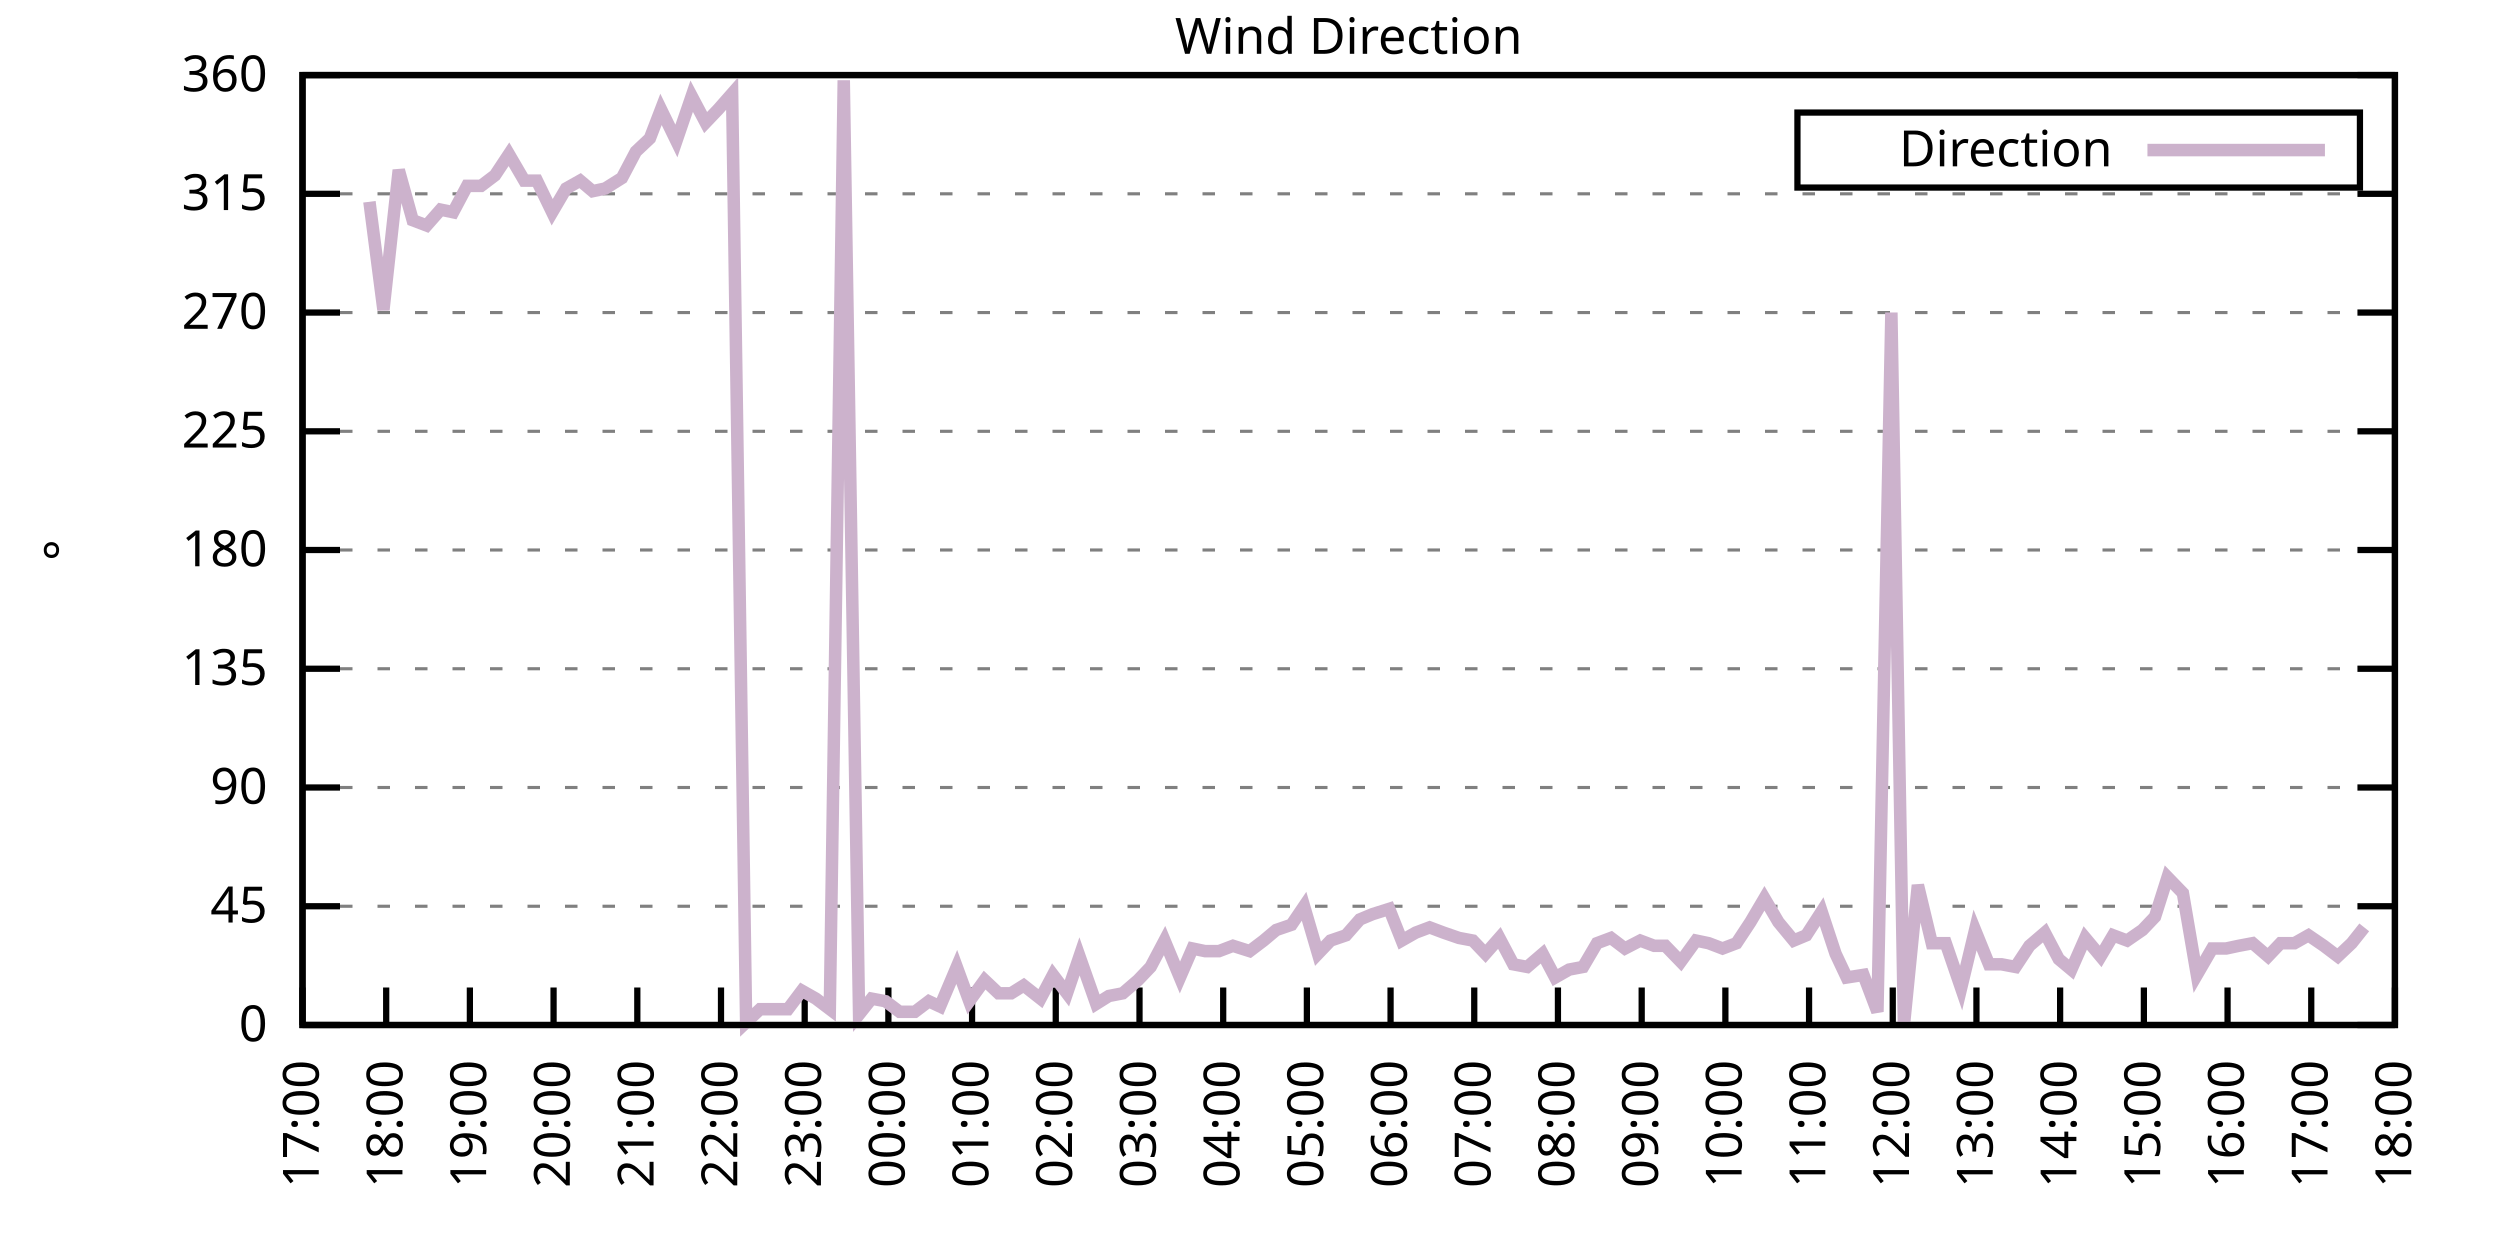
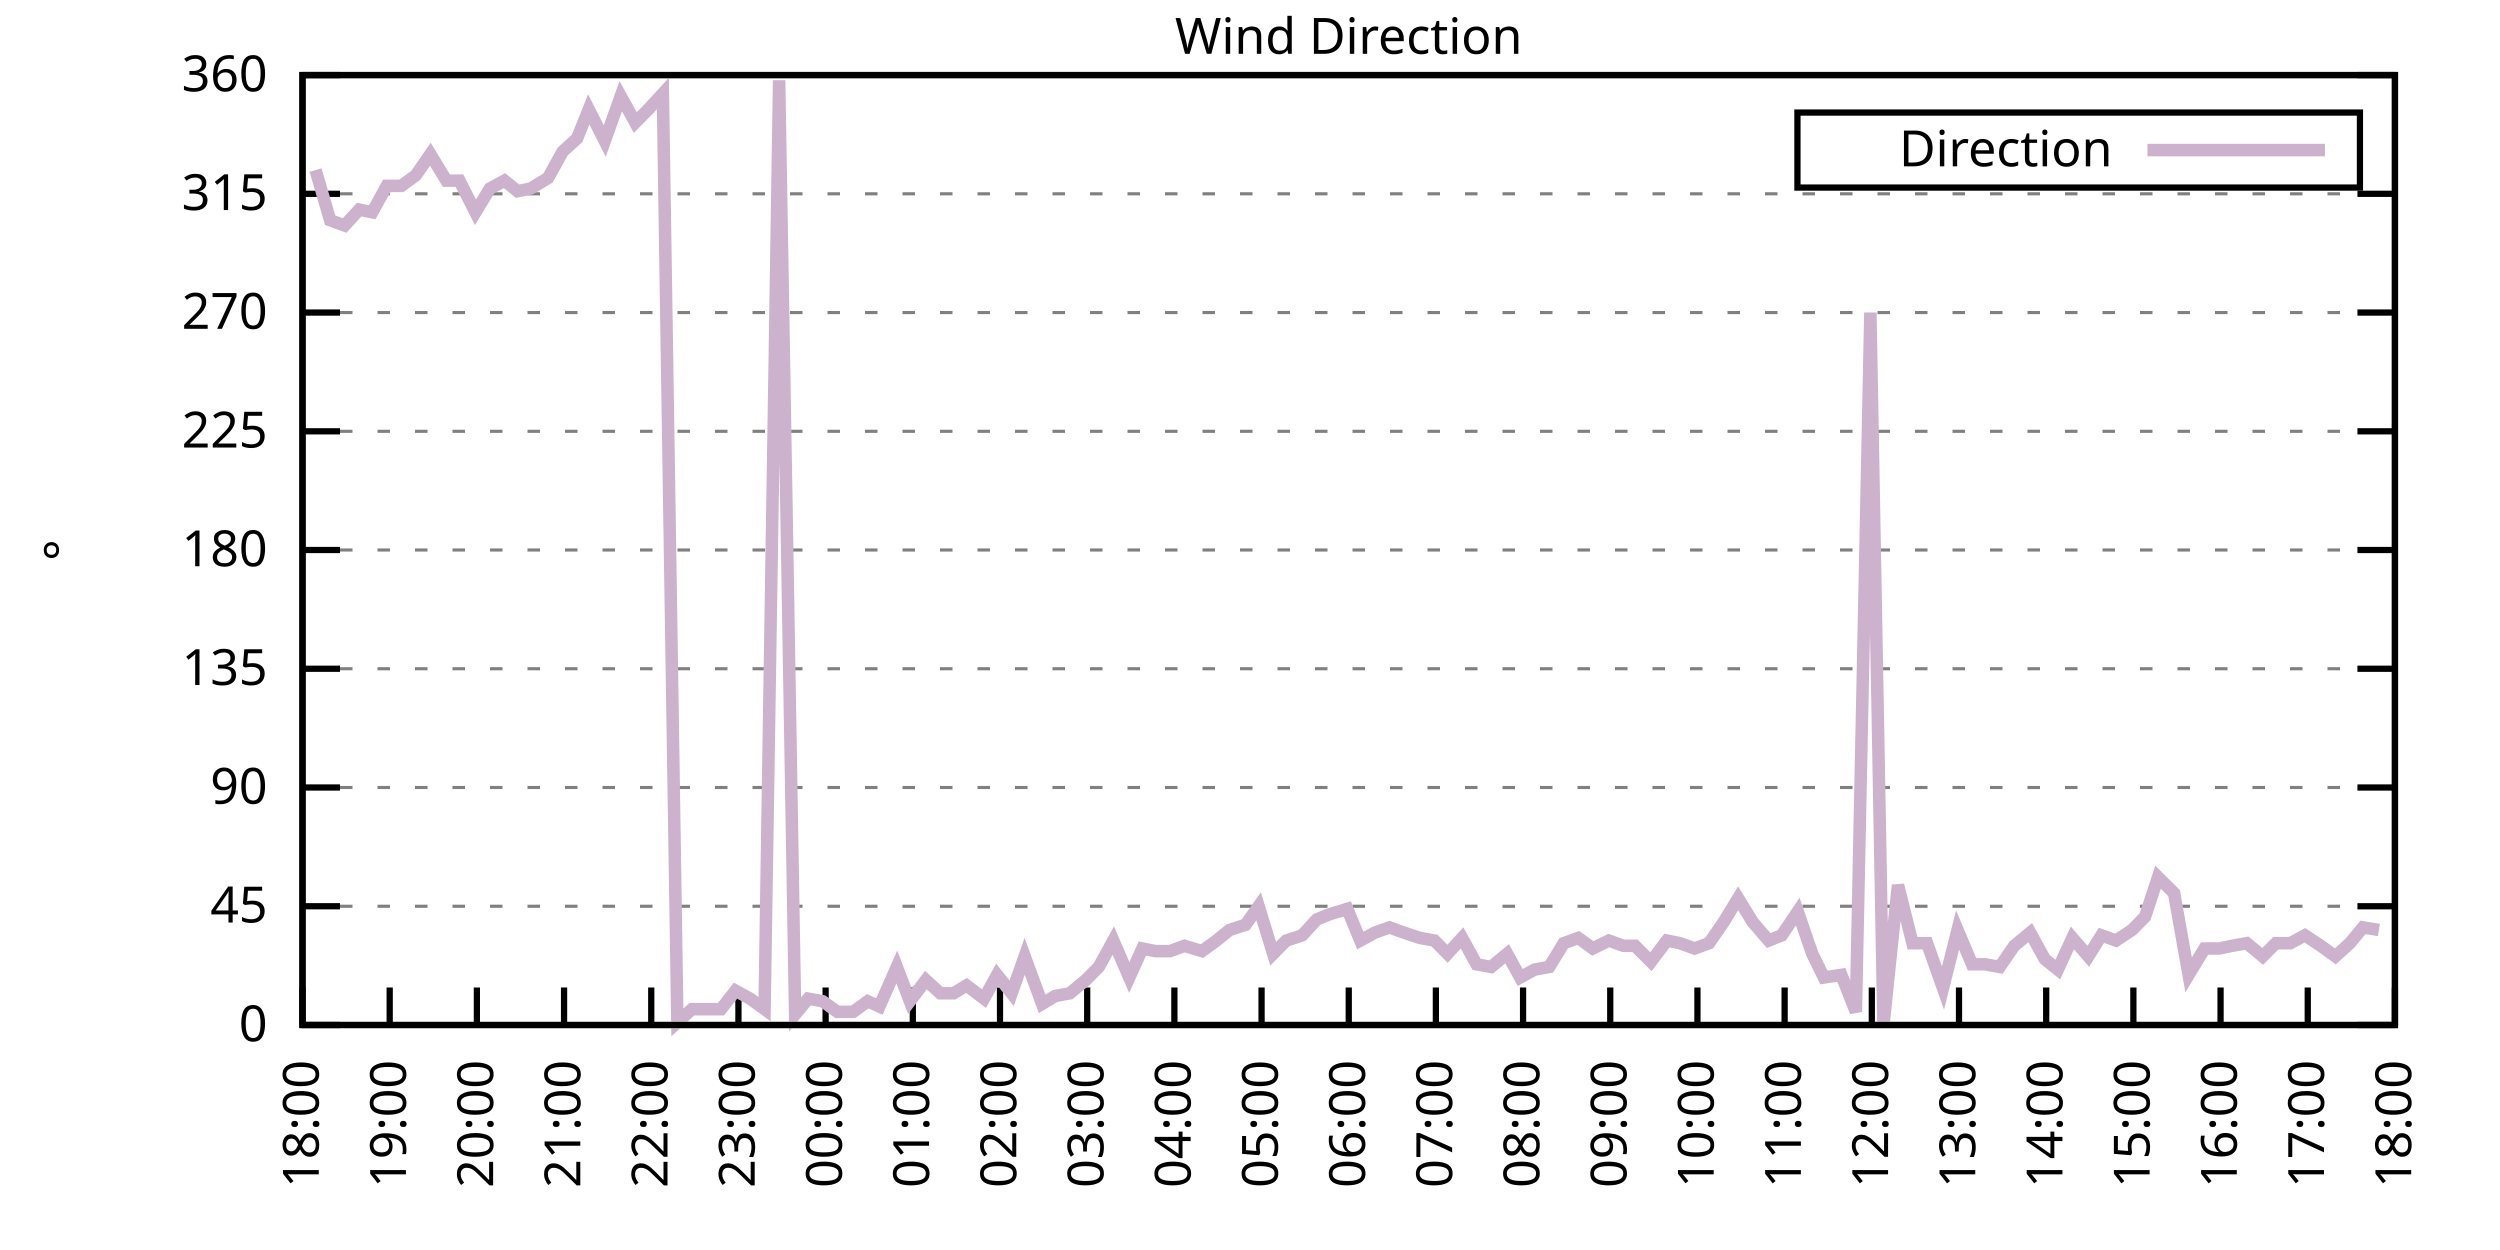
<svg xmlns="http://www.w3.org/2000/svg" xmlns:xlink="http://www.w3.org/1999/xlink" width="400" height="200" viewBox="0 0 400 200">
  <g id="gnuplot_canvas">
    <rect x="0" y="0" width="400" height="200" fill="none" />
    <defs>
      <circle id="gpDot" r="0.5" stroke-width="0.5" stroke="currentColor" />
      <path id="gpPt0" stroke-width="0.333" stroke="currentColor" d="M-1,0 h2 M0,-1 v2" />
      <path id="gpPt1" stroke-width="0.333" stroke="currentColor" d="M-1,-1 L1,1 M1,-1 L-1,1" />
      <path id="gpPt2" stroke-width="0.333" stroke="currentColor" d="M-1,0 L1,0 M0,-1 L0,1 M-1,-1 L1,1 M-1,1 L1,-1" />
      <rect id="gpPt3" stroke-width="0.333" stroke="currentColor" x="-1" y="-1" width="2" height="2" />
      <rect id="gpPt4" stroke-width="0.333" stroke="currentColor" fill="currentColor" x="-1" y="-1" width="2" height="2" />
      <circle id="gpPt5" stroke-width="0.333" stroke="currentColor" cx="0" cy="0" r="1" />
      <use xlink:href="#gpPt5" id="gpPt6" fill="currentColor" stroke="none" />
      <path id="gpPt7" stroke-width="0.333" stroke="currentColor" d="M0,-1.33 L-1.33,0.67 L1.33,0.67 z" />
      <use xlink:href="#gpPt7" id="gpPt8" fill="currentColor" stroke="none" />
      <use xlink:href="#gpPt7" id="gpPt9" stroke="currentColor" transform="rotate(180)" />
      <use xlink:href="#gpPt9" id="gpPt10" fill="currentColor" stroke="none" />
      <use xlink:href="#gpPt3" id="gpPt11" stroke="currentColor" transform="rotate(45)" />
      <use xlink:href="#gpPt11" id="gpPt12" fill="currentColor" stroke="none" />
      <path id="gpPt13" stroke-width="0.333" stroke="currentColor" d="M0,1.330 L1.265,0.411 L0.782,-1.067 L-0.782,-1.076 L-1.265,0.411 z" />
      <use xlink:href="#gpPt13" id="gpPt14" fill="currentColor" stroke="none" />
      <filter id="textbox" filterUnits="objectBoundingBox" x="0" y="0" height="1" width="1">
        <feFlood flood-color="white" flood-opacity="1" result="bgnd" />
        <feComposite in="SourceGraphic" in2="bgnd" operator="atop" />
      </filter>
      <filter id="greybox" filterUnits="objectBoundingBox" x="0" y="0" height="1" width="1">
        <feFlood flood-color="lightgrey" flood-opacity="1" result="grey" />
        <feComposite in="SourceGraphic" in2="grey" operator="atop" />
      </filter>
    </defs>
    <g fill="none" color="white" stroke="currentColor" stroke-width="1.00" stroke-linecap="butt" stroke-linejoin="miter">
</g>
    <g fill="none" color="black" stroke="currentColor" stroke-width="1.00" stroke-linecap="butt" stroke-linejoin="miter">
      <g stroke="none" shape-rendering="crispEdges">
        <polygon fill="rgb(255, 255, 255)" points="48.40,164.00 383.18,164.00 383.18,12.02 48.40,12.02 " />
      </g>
    </g>
    <g fill="none" color="black" stroke="currentColor" stroke-width="1.00" stroke-linecap="butt" stroke-linejoin="miter">
</g>
    <g fill="none" color="black" stroke="black" stroke-width="0.50" stroke-linecap="butt" stroke-linejoin="miter">
</g>
    <g fill="none" color="gray" stroke="currentColor" stroke-width="0.50" stroke-linecap="butt" stroke-linejoin="miter">
      <path stroke="gray" stroke-dasharray="2,4" class="gridline" d="M48.40,164.00 L383.19,164.00  " />
    </g>
    <g fill="none" color="gray" stroke="gray" stroke-width="1.00" stroke-linecap="butt" stroke-linejoin="miter">
</g>
    <g fill="none" color="black" stroke="currentColor" stroke-width="1.00" stroke-linecap="butt" stroke-linejoin="miter">
      <path stroke="black" d="M48.40,164.00 L54.40,164.00 M383.19,164.00 L377.19,164.00  " />
      <g transform="translate(42.80,166.60)" stroke="none" fill="black" font-family="Sans" font-size="8.00" text-anchor="end">
        <text>
          <tspan font-family="Sans"> 0</tspan>
        </text>
      </g>
    </g>
    <g fill="none" color="black" stroke="currentColor" stroke-width="1.00" stroke-linecap="butt" stroke-linejoin="miter">
</g>
    <g fill="none" color="black" stroke="black" stroke-width="0.50" stroke-linecap="butt" stroke-linejoin="miter">
</g>
    <g fill="none" color="gray" stroke="currentColor" stroke-width="0.50" stroke-linecap="butt" stroke-linejoin="miter">
      <path stroke="gray" stroke-dasharray="2,4" class="gridline" d="M48.40,145.00 L383.19,145.00  " />
    </g>
    <g fill="none" color="gray" stroke="gray" stroke-width="1.00" stroke-linecap="butt" stroke-linejoin="miter">
</g>
    <g fill="none" color="black" stroke="currentColor" stroke-width="1.00" stroke-linecap="butt" stroke-linejoin="miter">
      <path stroke="black" d="M48.40,145.00 L54.40,145.00 M383.19,145.00 L377.19,145.00  " />
      <g transform="translate(42.80,147.60)" stroke="none" fill="black" font-family="Sans" font-size="8.00" text-anchor="end">
        <text>
          <tspan font-family="Sans"> 45</tspan>
        </text>
      </g>
    </g>
    <g fill="none" color="black" stroke="currentColor" stroke-width="1.00" stroke-linecap="butt" stroke-linejoin="miter">
</g>
    <g fill="none" color="black" stroke="black" stroke-width="0.50" stroke-linecap="butt" stroke-linejoin="miter">
</g>
    <g fill="none" color="gray" stroke="currentColor" stroke-width="0.50" stroke-linecap="butt" stroke-linejoin="miter">
      <path stroke="gray" stroke-dasharray="2,4" class="gridline" d="M48.40,126.00 L383.19,126.00  " />
    </g>
    <g fill="none" color="gray" stroke="gray" stroke-width="1.00" stroke-linecap="butt" stroke-linejoin="miter">
</g>
    <g fill="none" color="black" stroke="currentColor" stroke-width="1.00" stroke-linecap="butt" stroke-linejoin="miter">
      <path stroke="black" d="M48.40,126.00 L54.40,126.00 M383.19,126.00 L377.19,126.00  " />
      <g transform="translate(42.80,128.60)" stroke="none" fill="black" font-family="Sans" font-size="8.00" text-anchor="end">
        <text>
          <tspan font-family="Sans"> 90</tspan>
        </text>
      </g>
    </g>
    <g fill="none" color="black" stroke="currentColor" stroke-width="1.00" stroke-linecap="butt" stroke-linejoin="miter">
</g>
    <g fill="none" color="black" stroke="black" stroke-width="0.50" stroke-linecap="butt" stroke-linejoin="miter">
</g>
    <g fill="none" color="gray" stroke="currentColor" stroke-width="0.50" stroke-linecap="butt" stroke-linejoin="miter">
      <path stroke="gray" stroke-dasharray="2,4" class="gridline" d="M48.40,107.00 L383.19,107.00  " />
    </g>
    <g fill="none" color="gray" stroke="gray" stroke-width="1.00" stroke-linecap="butt" stroke-linejoin="miter">
</g>
    <g fill="none" color="black" stroke="currentColor" stroke-width="1.00" stroke-linecap="butt" stroke-linejoin="miter">
      <path stroke="black" d="M48.40,107.00 L54.40,107.00 M383.19,107.00 L377.19,107.00  " />
      <g transform="translate(42.80,109.60)" stroke="none" fill="black" font-family="Sans" font-size="8.00" text-anchor="end">
        <text>
          <tspan font-family="Sans"> 135</tspan>
        </text>
      </g>
    </g>
    <g fill="none" color="black" stroke="currentColor" stroke-width="1.00" stroke-linecap="butt" stroke-linejoin="miter">
</g>
    <g fill="none" color="black" stroke="black" stroke-width="0.50" stroke-linecap="butt" stroke-linejoin="miter">
</g>
    <g fill="none" color="gray" stroke="currentColor" stroke-width="0.50" stroke-linecap="butt" stroke-linejoin="miter">
      <path stroke="gray" stroke-dasharray="2,4" class="gridline" d="M48.40,88.00 L383.19,88.00  " />
    </g>
    <g fill="none" color="gray" stroke="gray" stroke-width="1.00" stroke-linecap="butt" stroke-linejoin="miter">
</g>
    <g fill="none" color="black" stroke="currentColor" stroke-width="1.00" stroke-linecap="butt" stroke-linejoin="miter">
      <path stroke="black" d="M48.40,88.00 L54.40,88.00 M383.19,88.00 L377.19,88.00  " />
      <g transform="translate(42.80,90.60)" stroke="none" fill="black" font-family="Sans" font-size="8.00" text-anchor="end">
        <text>
          <tspan font-family="Sans"> 180</tspan>
        </text>
      </g>
    </g>
    <g fill="none" color="black" stroke="currentColor" stroke-width="1.00" stroke-linecap="butt" stroke-linejoin="miter">
</g>
    <g fill="none" color="black" stroke="black" stroke-width="0.50" stroke-linecap="butt" stroke-linejoin="miter">
</g>
    <g fill="none" color="gray" stroke="currentColor" stroke-width="0.50" stroke-linecap="butt" stroke-linejoin="miter">
      <path stroke="gray" stroke-dasharray="2,4" class="gridline" d="M48.40,69.01 L383.19,69.01  " />
    </g>
    <g fill="none" color="gray" stroke="gray" stroke-width="1.00" stroke-linecap="butt" stroke-linejoin="miter">
</g>
    <g fill="none" color="black" stroke="currentColor" stroke-width="1.00" stroke-linecap="butt" stroke-linejoin="miter">
      <path stroke="black" d="M48.40,69.01 L54.40,69.01 M383.19,69.01 L377.19,69.01  " />
      <g transform="translate(42.80,71.61)" stroke="none" fill="black" font-family="Sans" font-size="8.00" text-anchor="end">
        <text>
          <tspan font-family="Sans"> 225</tspan>
        </text>
      </g>
    </g>
    <g fill="none" color="black" stroke="currentColor" stroke-width="1.00" stroke-linecap="butt" stroke-linejoin="miter">
</g>
    <g fill="none" color="black" stroke="black" stroke-width="0.50" stroke-linecap="butt" stroke-linejoin="miter">
</g>
    <g fill="none" color="gray" stroke="currentColor" stroke-width="0.50" stroke-linecap="butt" stroke-linejoin="miter">
      <path stroke="gray" stroke-dasharray="2,4" class="gridline" d="M48.40,50.01 L383.19,50.01  " />
    </g>
    <g fill="none" color="gray" stroke="gray" stroke-width="1.00" stroke-linecap="butt" stroke-linejoin="miter">
</g>
    <g fill="none" color="black" stroke="currentColor" stroke-width="1.00" stroke-linecap="butt" stroke-linejoin="miter">
      <path stroke="black" d="M48.40,50.01 L54.40,50.01 M383.19,50.01 L377.19,50.01  " />
      <g transform="translate(42.80,52.61)" stroke="none" fill="black" font-family="Sans" font-size="8.00" text-anchor="end">
        <text>
          <tspan font-family="Sans"> 270</tspan>
        </text>
      </g>
    </g>
    <g fill="none" color="black" stroke="currentColor" stroke-width="1.00" stroke-linecap="butt" stroke-linejoin="miter">
</g>
    <g fill="none" color="black" stroke="black" stroke-width="0.50" stroke-linecap="butt" stroke-linejoin="miter">
</g>
    <g fill="none" color="gray" stroke="currentColor" stroke-width="0.50" stroke-linecap="butt" stroke-linejoin="miter">
      <path stroke="gray" stroke-dasharray="2,4" class="gridline" d="M48.40,31.01 L383.19,31.01  " />
    </g>
    <g fill="none" color="gray" stroke="gray" stroke-width="1.00" stroke-linecap="butt" stroke-linejoin="miter">
</g>
    <g fill="none" color="black" stroke="currentColor" stroke-width="1.00" stroke-linecap="butt" stroke-linejoin="miter">
      <path stroke="black" d="M48.40,31.01 L54.40,31.01 M383.19,31.01 L377.19,31.01  " />
      <g transform="translate(42.80,33.61)" stroke="none" fill="black" font-family="Sans" font-size="8.00" text-anchor="end">
        <text>
          <tspan font-family="Sans"> 315</tspan>
        </text>
      </g>
    </g>
    <g fill="none" color="black" stroke="currentColor" stroke-width="1.00" stroke-linecap="butt" stroke-linejoin="miter">
</g>
    <g fill="none" color="black" stroke="black" stroke-width="0.50" stroke-linecap="butt" stroke-linejoin="miter">
</g>
    <g fill="none" color="gray" stroke="currentColor" stroke-width="0.50" stroke-linecap="butt" stroke-linejoin="miter">
      <path stroke="gray" stroke-dasharray="2,4" class="gridline" d="M48.40,12.01 L383.19,12.01  " />
    </g>
    <g fill="none" color="gray" stroke="gray" stroke-width="1.00" stroke-linecap="butt" stroke-linejoin="miter">
</g>
    <g fill="none" color="black" stroke="currentColor" stroke-width="1.00" stroke-linecap="butt" stroke-linejoin="miter">
      <path stroke="black" d="M48.40,12.01 L54.40,12.01 M383.19,12.01 L377.19,12.01  " />
      <g transform="translate(42.80,14.61)" stroke="none" fill="black" font-family="Sans" font-size="8.00" text-anchor="end">
        <text>
          <tspan font-family="Sans"> 360</tspan>
        </text>
      </g>
    </g>
    <g fill="none" color="black" stroke="currentColor" stroke-width="1.00" stroke-linecap="butt" stroke-linejoin="miter">
      <path stroke="black" d="M48.40,164.00 L48.40,158.00  " />
      <g transform="translate(51.00,169.60) rotate(270.00)" stroke="none" fill="black" font-family="Sans" font-size="8.00" text-anchor="end">
        <text>
-           <tspan font-family="Sans">17:00</tspan>
-         </text>
-       </g>
-     </g>
-     <g fill="none" color="black" stroke="currentColor" stroke-width="1.00" stroke-linecap="butt" stroke-linejoin="miter">
-       <path stroke="black" d="M61.79,164.00 L61.79,158.00  " />
-       <g transform="translate(64.39,169.60) rotate(270.00)" stroke="none" fill="black" font-family="Sans" font-size="8.00" text-anchor="end">
-         <text>
          <tspan font-family="Sans">18:00</tspan>
        </text>
      </g>
    </g>
    <g fill="none" color="black" stroke="currentColor" stroke-width="1.00" stroke-linecap="butt" stroke-linejoin="miter">
-       <path stroke="black" d="M75.18,164.00 L75.18,158.00  " />
-       <g transform="translate(77.78,169.60) rotate(270.00)" stroke="none" fill="black" font-family="Sans" font-size="8.00" text-anchor="end">
+       <path stroke="black" d="M62.35,164.00 L62.35,158.00  " />
+       <g transform="translate(64.95,169.60) rotate(270.00)" stroke="none" fill="black" font-family="Sans" font-size="8.00" text-anchor="end">
        <text>
          <tspan font-family="Sans">19:00</tspan>
        </text>
      </g>
    </g>
    <g fill="none" color="black" stroke="currentColor" stroke-width="1.00" stroke-linecap="butt" stroke-linejoin="miter">
-       <path stroke="black" d="M88.57,164.00 L88.57,158.00  " />
-       <g transform="translate(91.17,169.60) rotate(270.00)" stroke="none" fill="black" font-family="Sans" font-size="8.00" text-anchor="end">
+       <path stroke="black" d="M76.30,164.00 L76.30,158.00  " />
+       <g transform="translate(78.90,169.60) rotate(270.00)" stroke="none" fill="black" font-family="Sans" font-size="8.00" text-anchor="end">
        <text>
          <tspan font-family="Sans">20:00</tspan>
        </text>
      </g>
    </g>
    <g fill="none" color="black" stroke="currentColor" stroke-width="1.00" stroke-linecap="butt" stroke-linejoin="miter">
-       <path stroke="black" d="M101.97,164.00 L101.97,158.00  " />
-       <g transform="translate(104.57,169.60) rotate(270.00)" stroke="none" fill="black" font-family="Sans" font-size="8.00" text-anchor="end">
+       <path stroke="black" d="M90.25,164.00 L90.25,158.00  " />
+       <g transform="translate(92.85,169.60) rotate(270.00)" stroke="none" fill="black" font-family="Sans" font-size="8.00" text-anchor="end">
        <text>
          <tspan font-family="Sans">21:00</tspan>
        </text>
      </g>
    </g>
    <g fill="none" color="black" stroke="currentColor" stroke-width="1.00" stroke-linecap="butt" stroke-linejoin="miter">
-       <path stroke="black" d="M115.36,164.00 L115.36,158.00  " />
-       <g transform="translate(117.96,169.60) rotate(270.00)" stroke="none" fill="black" font-family="Sans" font-size="8.00" text-anchor="end">
+       <path stroke="black" d="M104.20,164.00 L104.20,158.00  " />
+       <g transform="translate(106.80,169.60) rotate(270.00)" stroke="none" fill="black" font-family="Sans" font-size="8.00" text-anchor="end">
        <text>
          <tspan font-family="Sans">22:00</tspan>
        </text>
      </g>
    </g>
    <g fill="none" color="black" stroke="currentColor" stroke-width="1.00" stroke-linecap="butt" stroke-linejoin="miter">
-       <path stroke="black" d="M128.75,164.00 L128.75,158.00  " />
-       <g transform="translate(131.35,169.60) rotate(270.00)" stroke="none" fill="black" font-family="Sans" font-size="8.00" text-anchor="end">
+       <path stroke="black" d="M118.15,164.00 L118.15,158.00  " />
+       <g transform="translate(120.75,169.60) rotate(270.00)" stroke="none" fill="black" font-family="Sans" font-size="8.00" text-anchor="end">
        <text>
          <tspan font-family="Sans">23:00</tspan>
        </text>
      </g>
    </g>
    <g fill="none" color="black" stroke="currentColor" stroke-width="1.00" stroke-linecap="butt" stroke-linejoin="miter">
-       <path stroke="black" d="M142.14,164.00 L142.14,158.00  " />
-       <g transform="translate(144.74,169.60) rotate(270.00)" stroke="none" fill="black" font-family="Sans" font-size="8.00" text-anchor="end">
+       <path stroke="black" d="M132.10,164.00 L132.10,158.00  " />
+       <g transform="translate(134.70,169.60) rotate(270.00)" stroke="none" fill="black" font-family="Sans" font-size="8.00" text-anchor="end">
        <text>
          <tspan font-family="Sans">00:00</tspan>
        </text>
      </g>
    </g>
    <g fill="none" color="black" stroke="currentColor" stroke-width="1.00" stroke-linecap="butt" stroke-linejoin="miter">
-       <path stroke="black" d="M155.53,164.00 L155.53,158.00  " />
-       <g transform="translate(158.13,169.60) rotate(270.00)" stroke="none" fill="black" font-family="Sans" font-size="8.00" text-anchor="end">
+       <path stroke="black" d="M146.05,164.00 L146.05,158.00  " />
+       <g transform="translate(148.65,169.60) rotate(270.00)" stroke="none" fill="black" font-family="Sans" font-size="8.00" text-anchor="end">
        <text>
          <tspan font-family="Sans">01:00</tspan>
        </text>
      </g>
    </g>
    <g fill="none" color="black" stroke="currentColor" stroke-width="1.00" stroke-linecap="butt" stroke-linejoin="miter">
-       <path stroke="black" d="M168.92,164.00 L168.92,158.00  " />
-       <g transform="translate(171.52,169.60) rotate(270.00)" stroke="none" fill="black" font-family="Sans" font-size="8.00" text-anchor="end">
+       <path stroke="black" d="M160.00,164.00 L160.00,158.00  " />
+       <g transform="translate(162.60,169.60) rotate(270.00)" stroke="none" fill="black" font-family="Sans" font-size="8.00" text-anchor="end">
        <text>
          <tspan font-family="Sans">02:00</tspan>
        </text>
      </g>
    </g>
    <g fill="none" color="black" stroke="currentColor" stroke-width="1.00" stroke-linecap="butt" stroke-linejoin="miter">
-       <path stroke="black" d="M182.32,164.00 L182.32,158.00  " />
-       <g transform="translate(184.92,169.60) rotate(270.00)" stroke="none" fill="black" font-family="Sans" font-size="8.00" text-anchor="end">
+       <path stroke="black" d="M173.95,164.00 L173.95,158.00  " />
+       <g transform="translate(176.55,169.60) rotate(270.00)" stroke="none" fill="black" font-family="Sans" font-size="8.00" text-anchor="end">
        <text>
          <tspan font-family="Sans">03:00</tspan>
        </text>
      </g>
    </g>
    <g fill="none" color="black" stroke="currentColor" stroke-width="1.00" stroke-linecap="butt" stroke-linejoin="miter">
-       <path stroke="black" d="M195.71,164.00 L195.71,158.00  " />
-       <g transform="translate(198.31,169.60) rotate(270.00)" stroke="none" fill="black" font-family="Sans" font-size="8.00" text-anchor="end">
+       <path stroke="black" d="M187.90,164.00 L187.90,158.00  " />
+       <g transform="translate(190.50,169.60) rotate(270.00)" stroke="none" fill="black" font-family="Sans" font-size="8.00" text-anchor="end">
        <text>
          <tspan font-family="Sans">04:00</tspan>
        </text>
      </g>
    </g>
    <g fill="none" color="black" stroke="currentColor" stroke-width="1.00" stroke-linecap="butt" stroke-linejoin="miter">
-       <path stroke="black" d="M209.10,164.00 L209.10,158.00  " />
-       <g transform="translate(211.70,169.60) rotate(270.00)" stroke="none" fill="black" font-family="Sans" font-size="8.00" text-anchor="end">
+       <path stroke="black" d="M201.85,164.00 L201.85,158.00  " />
+       <g transform="translate(204.45,169.60) rotate(270.00)" stroke="none" fill="black" font-family="Sans" font-size="8.00" text-anchor="end">
        <text>
          <tspan font-family="Sans">05:00</tspan>
        </text>
      </g>
    </g>
    <g fill="none" color="black" stroke="currentColor" stroke-width="1.00" stroke-linecap="butt" stroke-linejoin="miter">
-       <path stroke="black" d="M222.49,164.00 L222.49,158.00  " />
-       <g transform="translate(225.09,169.60) rotate(270.00)" stroke="none" fill="black" font-family="Sans" font-size="8.00" text-anchor="end">
+       <path stroke="black" d="M215.80,164.00 L215.80,158.00  " />
+       <g transform="translate(218.40,169.60) rotate(270.00)" stroke="none" fill="black" font-family="Sans" font-size="8.00" text-anchor="end">
        <text>
          <tspan font-family="Sans">06:00</tspan>
        </text>
      </g>
    </g>
    <g fill="none" color="black" stroke="currentColor" stroke-width="1.00" stroke-linecap="butt" stroke-linejoin="miter">
-       <path stroke="black" d="M235.88,164.00 L235.88,158.00  " />
-       <g transform="translate(238.48,169.60) rotate(270.00)" stroke="none" fill="black" font-family="Sans" font-size="8.00" text-anchor="end">
+       <path stroke="black" d="M229.74,164.00 L229.74,158.00  " />
+       <g transform="translate(232.34,169.60) rotate(270.00)" stroke="none" fill="black" font-family="Sans" font-size="8.00" text-anchor="end">
        <text>
          <tspan font-family="Sans">07:00</tspan>
        </text>
      </g>
    </g>
    <g fill="none" color="black" stroke="currentColor" stroke-width="1.00" stroke-linecap="butt" stroke-linejoin="miter">
-       <path stroke="black" d="M249.27,164.00 L249.27,158.00  " />
-       <g transform="translate(251.87,169.60) rotate(270.00)" stroke="none" fill="black" font-family="Sans" font-size="8.00" text-anchor="end">
+       <path stroke="black" d="M243.69,164.00 L243.69,158.00  " />
+       <g transform="translate(246.29,169.60) rotate(270.00)" stroke="none" fill="black" font-family="Sans" font-size="8.00" text-anchor="end">
        <text>
          <tspan font-family="Sans">08:00</tspan>
        </text>
      </g>
    </g>
    <g fill="none" color="black" stroke="currentColor" stroke-width="1.00" stroke-linecap="butt" stroke-linejoin="miter">
-       <path stroke="black" d="M262.67,164.00 L262.67,158.00  " />
-       <g transform="translate(265.27,169.60) rotate(270.00)" stroke="none" fill="black" font-family="Sans" font-size="8.00" text-anchor="end">
+       <path stroke="black" d="M257.64,164.00 L257.64,158.00  " />
+       <g transform="translate(260.24,169.60) rotate(270.00)" stroke="none" fill="black" font-family="Sans" font-size="8.00" text-anchor="end">
        <text>
          <tspan font-family="Sans">09:00</tspan>
        </text>
      </g>
    </g>
    <g fill="none" color="black" stroke="currentColor" stroke-width="1.00" stroke-linecap="butt" stroke-linejoin="miter">
-       <path stroke="black" d="M276.06,164.00 L276.06,158.00  " />
-       <g transform="translate(278.66,169.60) rotate(270.00)" stroke="none" fill="black" font-family="Sans" font-size="8.00" text-anchor="end">
+       <path stroke="black" d="M271.59,164.00 L271.59,158.00  " />
+       <g transform="translate(274.19,169.60) rotate(270.00)" stroke="none" fill="black" font-family="Sans" font-size="8.00" text-anchor="end">
        <text>
          <tspan font-family="Sans">10:00</tspan>
        </text>
      </g>
    </g>
    <g fill="none" color="black" stroke="currentColor" stroke-width="1.00" stroke-linecap="butt" stroke-linejoin="miter">
-       <path stroke="black" d="M289.45,164.00 L289.45,158.00  " />
-       <g transform="translate(292.05,169.60) rotate(270.00)" stroke="none" fill="black" font-family="Sans" font-size="8.00" text-anchor="end">
+       <path stroke="black" d="M285.54,164.00 L285.54,158.00  " />
+       <g transform="translate(288.14,169.60) rotate(270.00)" stroke="none" fill="black" font-family="Sans" font-size="8.00" text-anchor="end">
        <text>
          <tspan font-family="Sans">11:00</tspan>
        </text>
      </g>
    </g>
    <g fill="none" color="black" stroke="currentColor" stroke-width="1.00" stroke-linecap="butt" stroke-linejoin="miter">
-       <path stroke="black" d="M302.84,164.00 L302.84,158.00  " />
-       <g transform="translate(305.44,169.60) rotate(270.00)" stroke="none" fill="black" font-family="Sans" font-size="8.00" text-anchor="end">
+       <path stroke="black" d="M299.49,164.00 L299.49,158.00  " />
+       <g transform="translate(302.09,169.60) rotate(270.00)" stroke="none" fill="black" font-family="Sans" font-size="8.00" text-anchor="end">
        <text>
          <tspan font-family="Sans">12:00</tspan>
        </text>
      </g>
    </g>
    <g fill="none" color="black" stroke="currentColor" stroke-width="1.00" stroke-linecap="butt" stroke-linejoin="miter">
-       <path stroke="black" d="M316.23,164.00 L316.23,158.00  " />
-       <g transform="translate(318.83,169.60) rotate(270.00)" stroke="none" fill="black" font-family="Sans" font-size="8.00" text-anchor="end">
+       <path stroke="black" d="M313.44,164.00 L313.44,158.00  " />
+       <g transform="translate(316.04,169.60) rotate(270.00)" stroke="none" fill="black" font-family="Sans" font-size="8.00" text-anchor="end">
        <text>
          <tspan font-family="Sans">13:00</tspan>
        </text>
      </g>
    </g>
    <g fill="none" color="black" stroke="currentColor" stroke-width="1.00" stroke-linecap="butt" stroke-linejoin="miter">
-       <path stroke="black" d="M329.62,164.00 L329.62,158.00  " />
-       <g transform="translate(332.22,169.60) rotate(270.00)" stroke="none" fill="black" font-family="Sans" font-size="8.00" text-anchor="end">
+       <path stroke="black" d="M327.39,164.00 L327.39,158.00  " />
+       <g transform="translate(329.99,169.60) rotate(270.00)" stroke="none" fill="black" font-family="Sans" font-size="8.00" text-anchor="end">
        <text>
          <tspan font-family="Sans">14:00</tspan>
        </text>
      </g>
    </g>
    <g fill="none" color="black" stroke="currentColor" stroke-width="1.00" stroke-linecap="butt" stroke-linejoin="miter">
-       <path stroke="black" d="M343.02,164.00 L343.02,158.00  " />
-       <g transform="translate(345.62,169.60) rotate(270.00)" stroke="none" fill="black" font-family="Sans" font-size="8.00" text-anchor="end">
+       <path stroke="black" d="M341.34,164.00 L341.34,158.00  " />
+       <g transform="translate(343.94,169.60) rotate(270.00)" stroke="none" fill="black" font-family="Sans" font-size="8.00" text-anchor="end">
        <text>
          <tspan font-family="Sans">15:00</tspan>
        </text>
      </g>
    </g>
    <g fill="none" color="black" stroke="currentColor" stroke-width="1.00" stroke-linecap="butt" stroke-linejoin="miter">
-       <path stroke="black" d="M356.41,164.00 L356.41,158.00  " />
-       <g transform="translate(359.01,169.60) rotate(270.00)" stroke="none" fill="black" font-family="Sans" font-size="8.00" text-anchor="end">
+       <path stroke="black" d="M355.29,164.00 L355.29,158.00  " />
+       <g transform="translate(357.89,169.60) rotate(270.00)" stroke="none" fill="black" font-family="Sans" font-size="8.00" text-anchor="end">
        <text>
          <tspan font-family="Sans">16:00</tspan>
        </text>
      </g>
    </g>
    <g fill="none" color="black" stroke="currentColor" stroke-width="1.00" stroke-linecap="butt" stroke-linejoin="miter">
-       <path stroke="black" d="M369.80,164.00 L369.80,158.00  " />
-       <g transform="translate(372.40,169.60) rotate(270.00)" stroke="none" fill="black" font-family="Sans" font-size="8.00" text-anchor="end">
+       <path stroke="black" d="M369.24,164.00 L369.24,158.00  " />
+       <g transform="translate(371.84,169.60) rotate(270.00)" stroke="none" fill="black" font-family="Sans" font-size="8.00" text-anchor="end">
        <text>
          <tspan font-family="Sans">17:00</tspan>
        </text>
      </g>
    </g>
    <g fill="none" color="black" stroke="currentColor" stroke-width="1.00" stroke-linecap="butt" stroke-linejoin="miter">
      <path stroke="black" d="M383.19,164.00 L383.19,158.00  " />
      <g transform="translate(385.79,169.60) rotate(270.00)" stroke="none" fill="black" font-family="Sans" font-size="8.00" text-anchor="end">
        <text>
          <tspan font-family="Sans">18:00</tspan>
        </text>
      </g>
    </g>
    <g fill="none" color="black" stroke="currentColor" stroke-width="1.00" stroke-linecap="butt" stroke-linejoin="miter">
</g>
    <g fill="none" color="black" stroke="currentColor" stroke-width="1.00" stroke-linecap="butt" stroke-linejoin="miter">
      <path stroke="black" d="M48.40,12.01 L48.40,164.00 L383.19,164.00 L383.19,12.01 L48.40,12.01 Z  " />
    </g>
    <g fill="none" color="black" stroke="currentColor" stroke-width="1.00" stroke-linecap="butt" stroke-linejoin="miter">
</g>
    <g fill="none" color="black" stroke="currentColor" stroke-width="1.00" stroke-linecap="butt" stroke-linejoin="miter">
      <path stroke="black" d="M287.59,30.01 L287.59,18.01 L377.59,18.01 L377.59,30.01 L287.59,30.01 Z  " />
    </g>
    <g id="Wind_direction_plot_1">
      <g fill="none" color="white" stroke="black" stroke-width="2.00" stroke-linecap="butt" stroke-linejoin="miter">
</g>
      <g fill="none" color="black" stroke="currentColor" stroke-width="2.00" stroke-linecap="butt" stroke-linejoin="miter">
        <g transform="translate(337.99,26.61)" stroke="none" fill="black" font-family="Sans" font-size="8.00" text-anchor="end">
          <text>
            <tspan font-family="Sans">Direction</tspan>
          </text>
        </g>
      </g>
      <g fill="none" color="black" stroke="currentColor" stroke-width="2.00" stroke-linecap="butt" stroke-linejoin="miter">
-         <path stroke="rgb(204, 178, 204)" d="M343.59,24.01 L371.99,24.01 M59.11,32.28 L61.35,49.59 L63.80,27.21 L66.03,35.23 L68.26,36.08 L70.50,33.54   L72.50,33.96 L74.74,29.74 L76.97,29.74 L79.20,28.05 L81.43,24.68 L83.89,28.90 L85.90,28.90 L88.35,33.96   L90.58,30.16 L92.82,28.90 L94.82,30.59 L96.83,30.16 L99.51,28.48 L101.74,24.25 L103.98,22.14 L105.76,17.50   L108.22,22.56 L110.67,15.39 L112.90,19.61 L114.91,17.50 L117.14,14.97 L119.38,163.58 L121.61,161.47 L124.06,161.47   L126.07,161.47 L128.30,158.51 L130.54,159.78 L132.77,161.47 L135.00,12.85 L137.45,162.31 L139.46,159.78 L141.69,160.20   L143.93,161.89 L146.38,161.89 L148.61,160.20 L150.40,161.04 L153.08,154.71 L155.09,160.20 L157.54,156.82 L159.77,158.93   L161.78,158.93 L163.79,157.67 L166.47,159.78 L168.48,155.98 L170.71,158.93 L172.72,153.02 L175.40,160.62 L177.41,159.36   L179.64,158.93 L182.09,156.82 L184.10,154.71 L186.33,150.49 L188.79,156.40 L190.80,151.76 L192.81,152.18 L195.04,152.18   L197.27,151.33 L199.95,152.18 L202.18,150.49 L204.19,148.80 L206.64,147.96 L208.65,145.00 L210.88,152.60 L212.89,150.49   L215.35,149.65 L217.58,147.11 L219.59,146.27 L222.27,145.42 L224.28,150.49 L226.51,149.22 L228.74,148.38 L230.97,149.22   L233.43,150.07 L235.66,150.49 L237.67,152.60 L239.90,150.07 L242.13,154.29 L244.36,154.71 L246.82,152.60 L248.83,156.40   L251.06,155.13 L253.29,154.71 L255.52,150.91 L257.76,150.07 L259.99,151.76 L262.44,150.49 L264.67,151.33 L266.46,151.33   L268.92,153.87 L271.37,150.49 L273.38,150.91 L275.61,151.76 L277.84,150.91 L280.07,147.53 L282.31,143.73 L284.54,147.53   L286.99,150.49 L289.00,149.65 L291.46,145.85 L293.69,152.60 L295.48,156.40 L298.15,155.98 L300.39,161.89 L302.62,50.01   L304.63,164.00 L306.86,141.62 L309.09,150.91 L311.32,150.91 L313.78,158.09 L316.01,148.80 L318.24,154.29 L320.25,154.29   L322.48,154.71 L324.71,151.33 L327.17,149.22 L329.40,153.45 L331.41,155.13 L333.64,150.07 L336.10,153.02 L338.10,149.65   L340.34,150.49 L342.79,148.80 L344.80,146.69 L346.81,140.36 L349.26,142.89 L351.50,155.98 L353.95,151.76 L356.18,151.76   L358.19,151.33 L360.42,150.91 L362.88,153.02 L364.89,150.91 L367.12,150.91 L369.35,149.65 L371.81,151.33 L374.04,153.02   L376.27,150.91 L378.28,148.38  " />
+         <path stroke="rgb(204, 178, 204)" d="M343.59,24.01 L371.99,24.01 M50.49,27.21 L52.82,35.23 L55.14,36.08 L57.47,33.54 L59.56,33.96 L61.88,29.74   L64.21,29.74 L66.53,28.05 L68.86,24.68 L71.42,28.90 L73.51,28.90 L76.07,33.96 L78.39,30.16 L80.72,28.90   L82.81,30.59 L84.90,30.16 L87.69,28.48 L90.02,24.25 L92.34,22.14 L94.20,17.50 L96.76,22.56 L99.32,15.39   L101.64,19.61 L103.73,17.50 L106.06,14.97 L108.38,163.58 L110.71,161.47 L113.27,161.47 L115.36,161.47 L117.68,158.51   L120.01,159.78 L122.33,161.47 L124.66,12.85 L127.22,162.31 L129.31,159.78 L131.63,160.20 L133.96,161.89 L136.51,161.89   L138.84,160.20 L140.70,161.04 L143.49,154.71 L145.58,160.20 L148.14,156.82 L150.46,158.93 L152.56,158.93 L154.65,157.67   L157.44,159.78 L159.53,155.98 L161.86,158.93 L163.95,153.02 L166.74,160.62 L168.83,159.36 L171.16,158.93 L173.71,156.82   L175.81,154.71 L178.13,150.49 L180.69,156.40 L182.78,151.76 L184.87,152.18 L187.20,152.18 L189.52,151.33 L192.31,152.18   L194.64,150.49 L196.73,148.80 L199.29,147.96 L201.38,145.00 L203.71,152.60 L205.80,150.49 L208.36,149.65 L210.68,147.11   L212.77,146.27 L215.56,145.42 L217.65,150.49 L219.98,149.22 L222.30,148.38 L224.63,149.22 L227.19,150.07 L229.51,150.49   L231.60,152.60 L233.93,150.07 L236.25,154.29 L238.58,154.71 L241.14,152.60 L243.23,156.40 L245.55,155.13 L247.88,154.71   L250.20,150.91 L252.53,150.07 L254.85,151.76 L257.41,150.49 L259.74,151.33 L261.60,151.33 L264.15,153.87 L266.71,150.49   L268.80,150.91 L271.13,151.76 L273.45,150.91 L275.78,147.53 L278.10,143.73 L280.43,147.53 L282.99,150.49 L285.08,149.65   L287.64,145.85 L289.96,152.60 L291.82,156.40 L294.61,155.98 L296.94,161.89 L299.26,50.01 L301.35,164.00 L303.68,141.62   L306.00,150.91 L308.33,150.91 L310.88,158.09 L313.21,148.80 L315.53,154.29 L317.63,154.29 L319.95,154.71 L322.28,151.33   L324.83,149.22 L327.16,153.45 L329.25,155.13 L331.58,150.07 L334.13,153.02 L336.23,149.65 L338.55,150.49 L341.11,148.80   L343.20,146.69 L345.29,140.36 L347.85,142.89 L350.18,155.98 L352.73,151.76 L355.06,151.76 L357.15,151.33 L359.48,150.91   L362.03,153.02 L364.13,150.91 L366.45,150.91 L368.78,149.65 L371.33,151.33 L373.66,153.02 L375.98,150.91 L378.08,148.38   L380.63,148.80  " />
      </g>
    </g>
    <g fill="none" color="black" stroke="currentColor" stroke-width="2.00" stroke-linecap="butt" stroke-linejoin="miter">
</g>
    <g fill="none" color="black" stroke="black" stroke-width="1.00" stroke-linecap="butt" stroke-linejoin="miter">
</g>
    <g fill="none" color="black" stroke="currentColor" stroke-width="1.00" stroke-linecap="butt" stroke-linejoin="miter">
      <path stroke="black" d="M48.40,12.01 L48.40,164.00 L383.19,164.00 L383.19,12.01 L48.40,12.01 Z  " />
      <g transform="translate(12.80,88.01) rotate(270.00)" stroke="none" fill="black" font-family="Sans" font-size="8.00" text-anchor="middle">
        <text>
          <tspan font-family="Sans">°</tspan>
        </text>
      </g>
    </g>
    <g fill="none" color="black" stroke="currentColor" stroke-width="1.00" stroke-linecap="butt" stroke-linejoin="miter">
</g>
    <g fill="none" color="black" stroke="currentColor" stroke-width="1.00" stroke-linecap="butt" stroke-linejoin="miter">
      <g transform="translate(215.79,8.61)" stroke="none" fill="black" font-family="Sans" font-size="8.00" text-anchor="middle">
        <text>
          <tspan font-family="Sans">Wind Direction</tspan>
        </text>
      </g>
    </g>
    <g fill="none" color="black" stroke="currentColor" stroke-width="1.00" stroke-linecap="butt" stroke-linejoin="miter">
</g>
  </g>
</svg>
